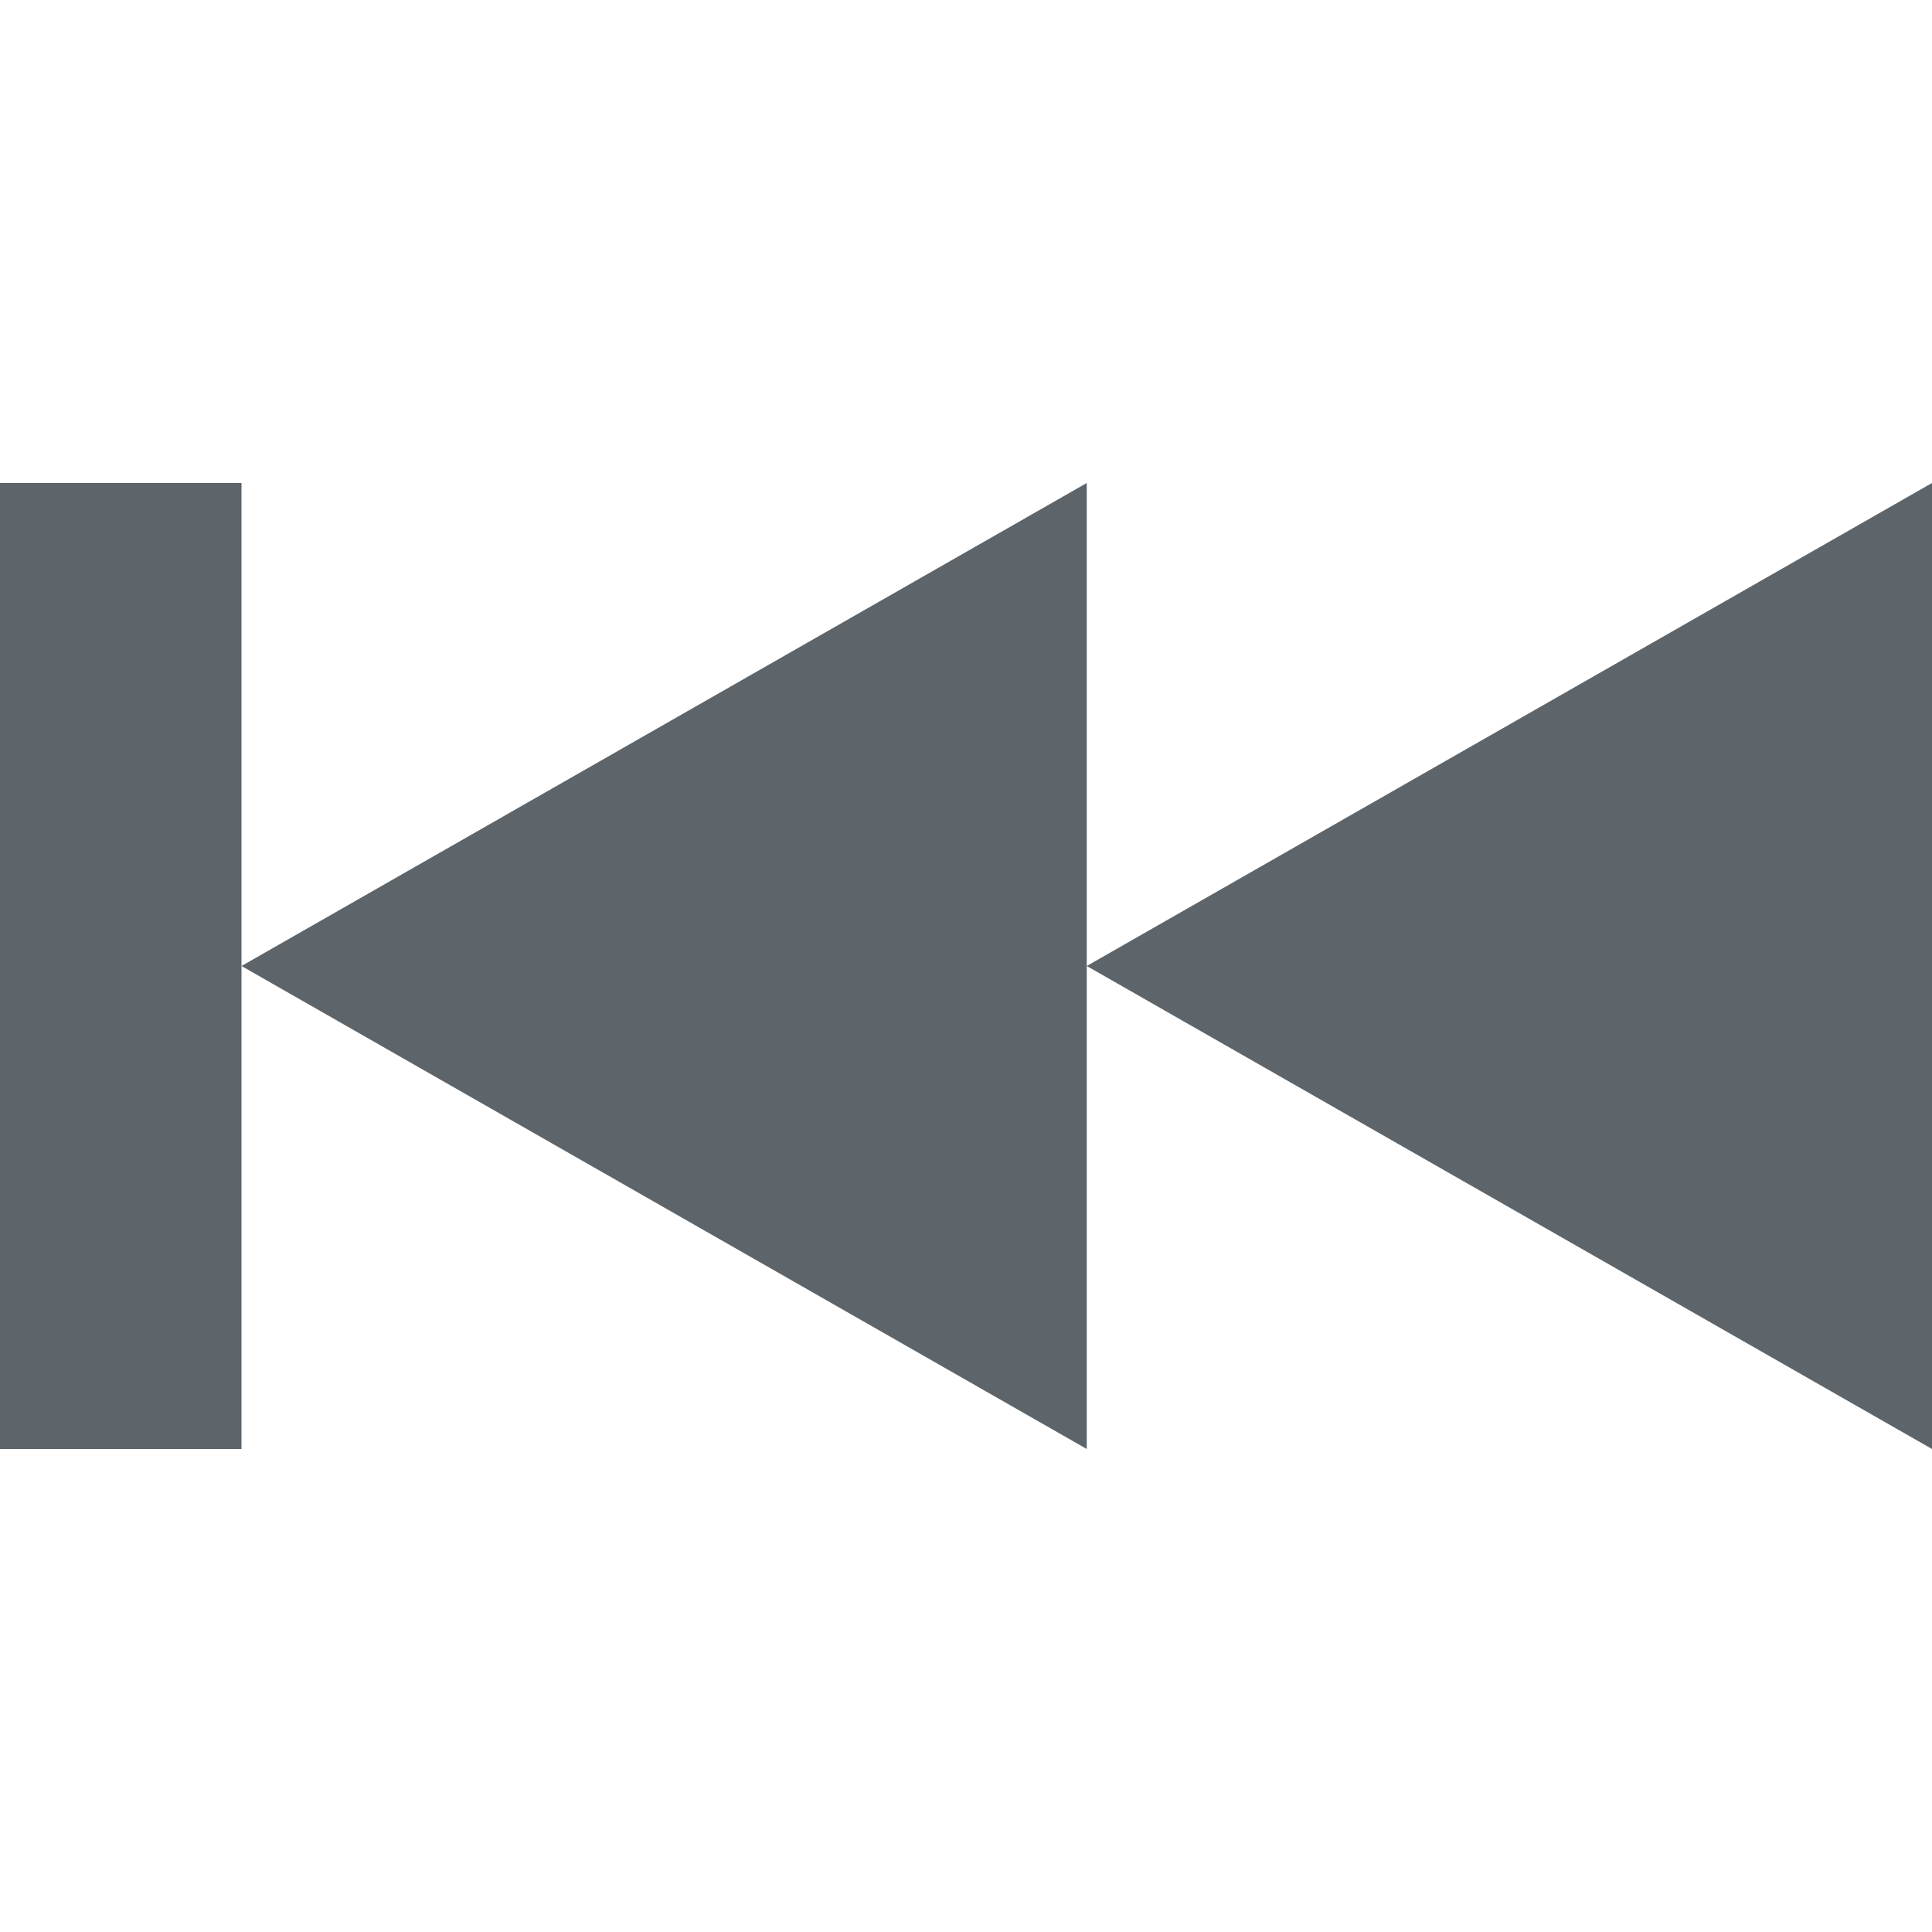
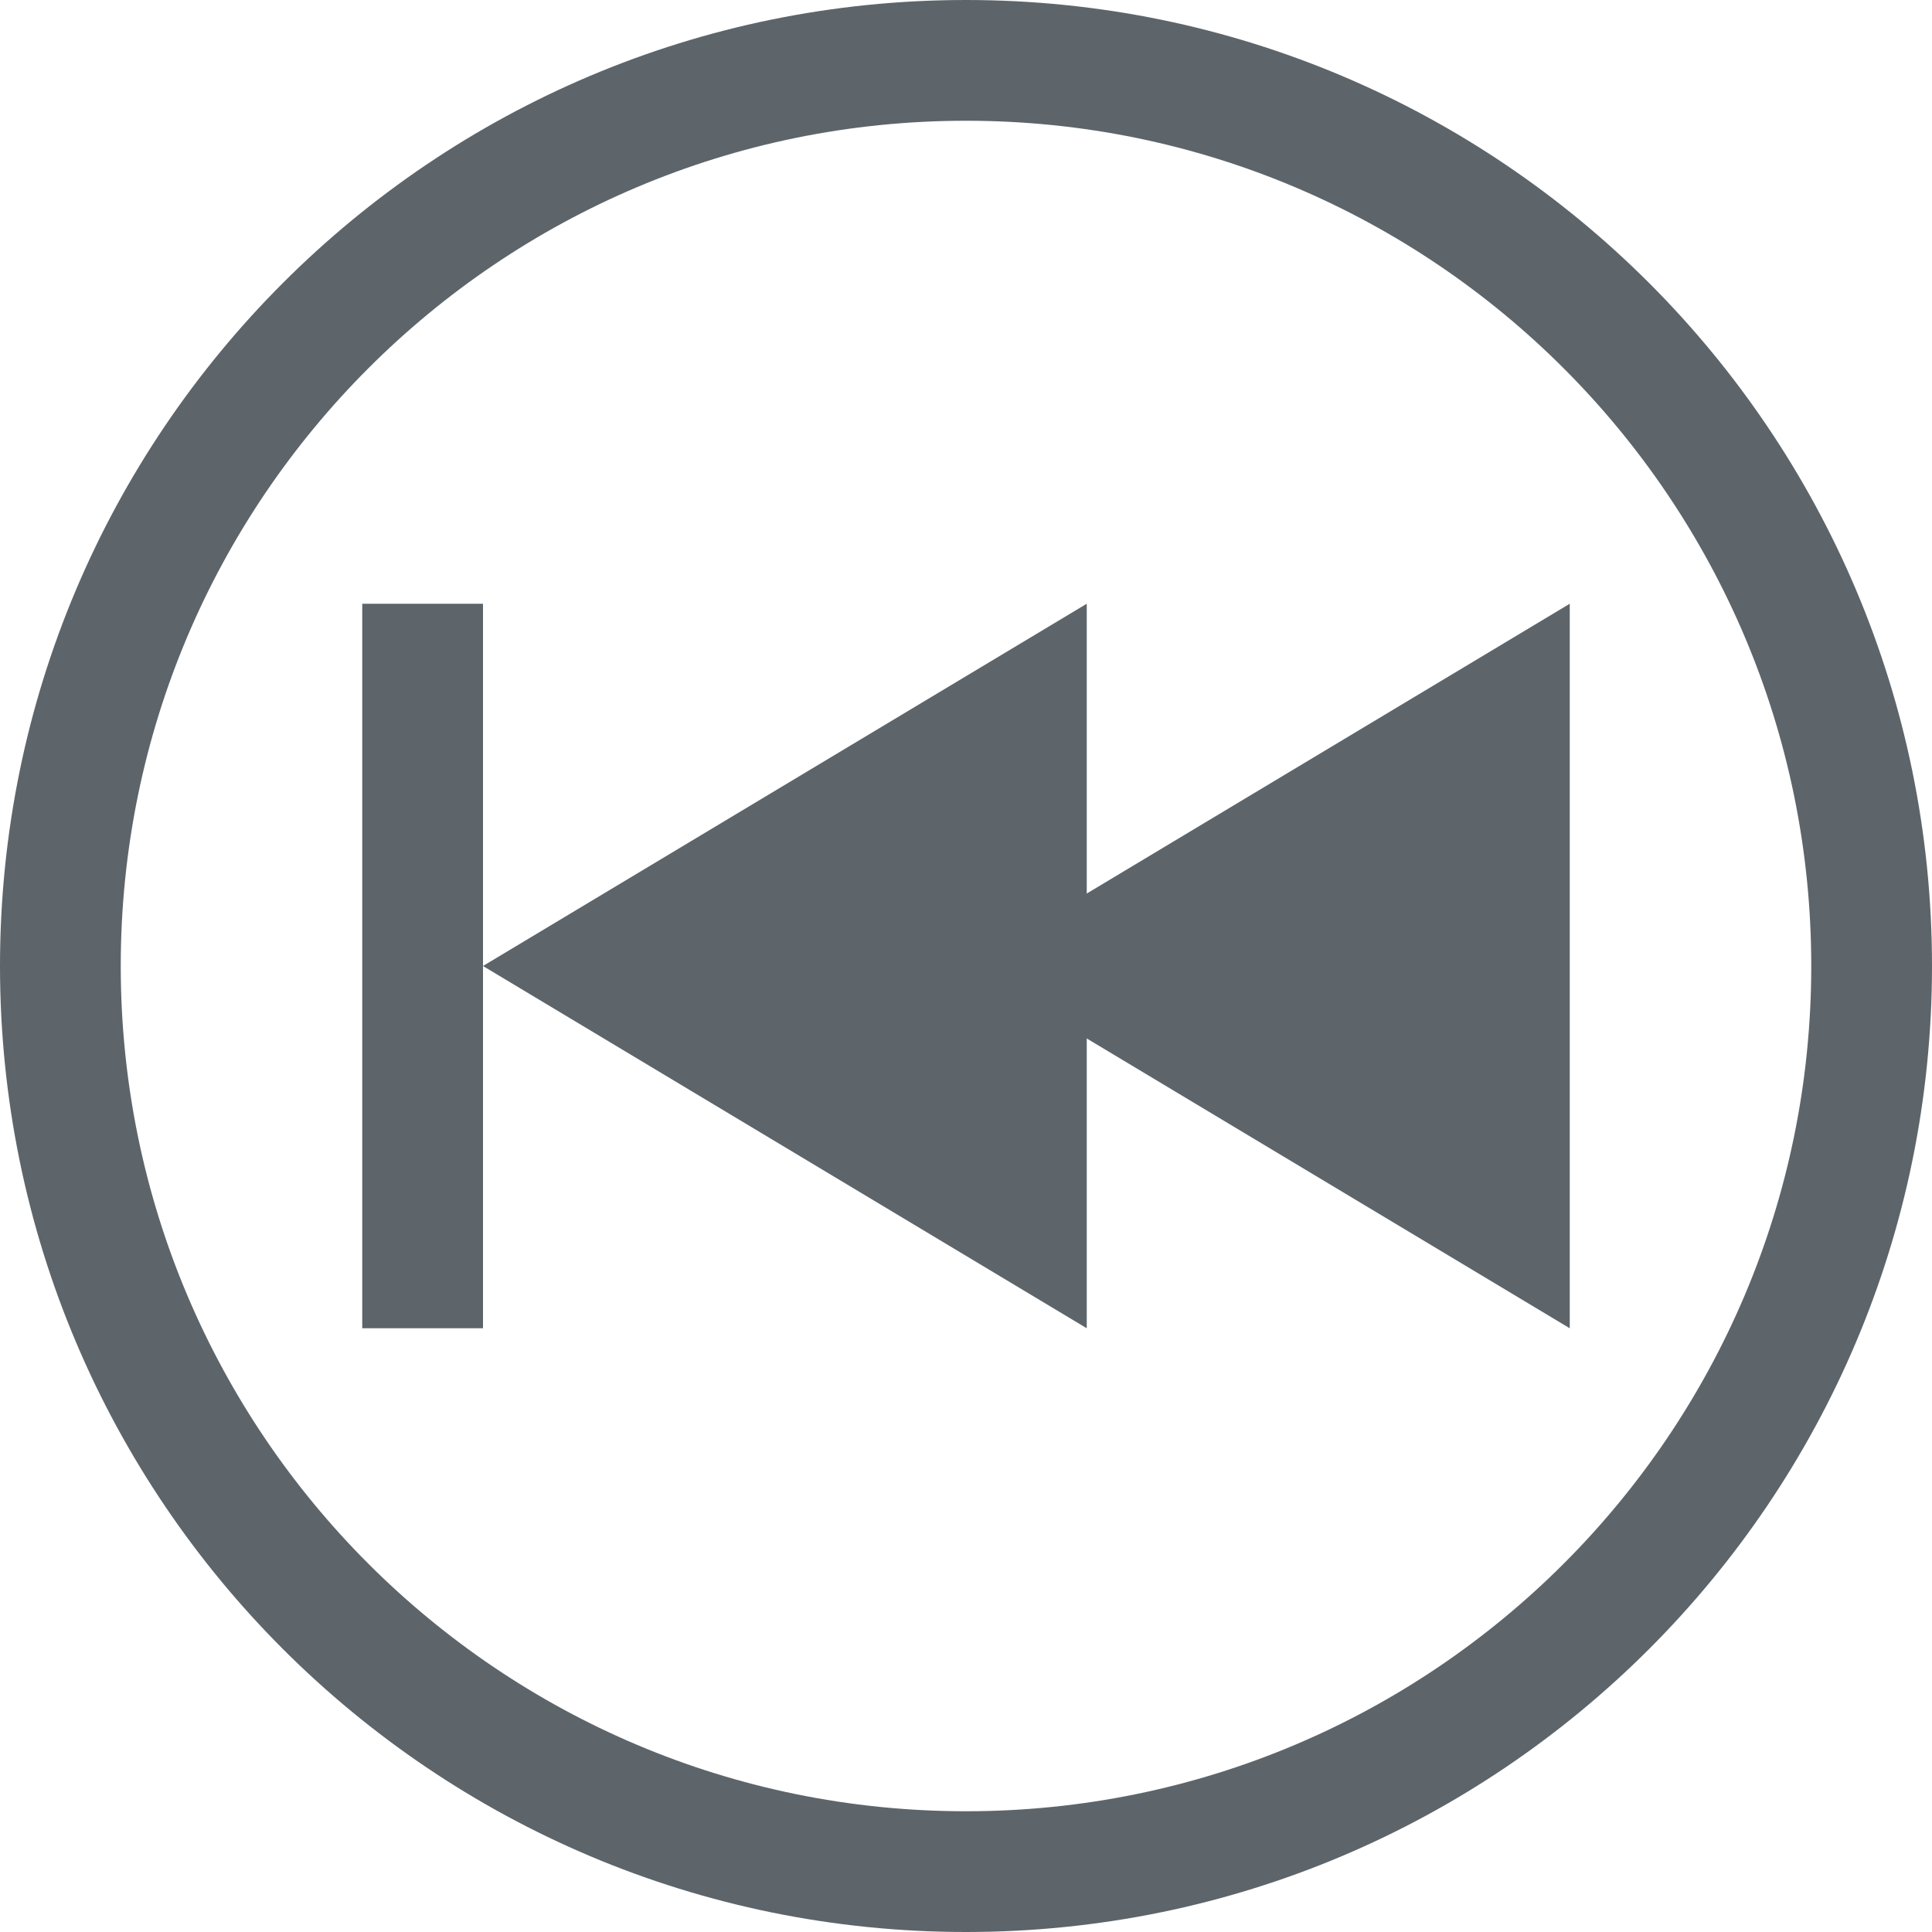
- <svg xmlns="http://www.w3.org/2000/svg" width="16" height="16" enable-background="new">
-   <defs>
-     <filter id="a" color-interpolation-filters="sRGB">
-       <feBlend mode="darken" in2="BackgroundImage" />
-     </filter>
-   </defs>
-   <path d="M0 4v8h2V4H0zm2 4l7 4V4L2 8zm7 0l7 4V4L9 8z" fill="#5d656b" />
+ <svg xmlns="http://www.w3.org/2000/svg" width="16" height="16" enable-background="new" version="1.1">
+   <path d="m9 5v6l-5-3 4.5-2.7z" fill="#5d656b" stroke-width=".477" />
+   <path d="m8 0a8 8 0 0 0-8 8 8 8 0 0 0 8 8 8 8 0 0 0 8-8 8 8 0 0 0-8-8zm0 1a7 7 0 0 1 7 7 7 7 0 0 1-7 7 7 7 0 0 1-7-7 7 7 0 0 1 7-7z" fill="#5d656b" fill-rule="evenodd" stop-color="#000000" stroke-width="0" style="paint-order:stroke fill markers" />
+   <path d="m13 5v6l-5-3 4.5-2.7z" fill="#5d656b" stroke-width=".477" />
+   <rect x="3" y="5" width="1" height="6" fill="#5d656b" fill-rule="evenodd" stop-color="#000000" stroke-width="0" style="paint-order:stroke fill markers" />
</svg>
